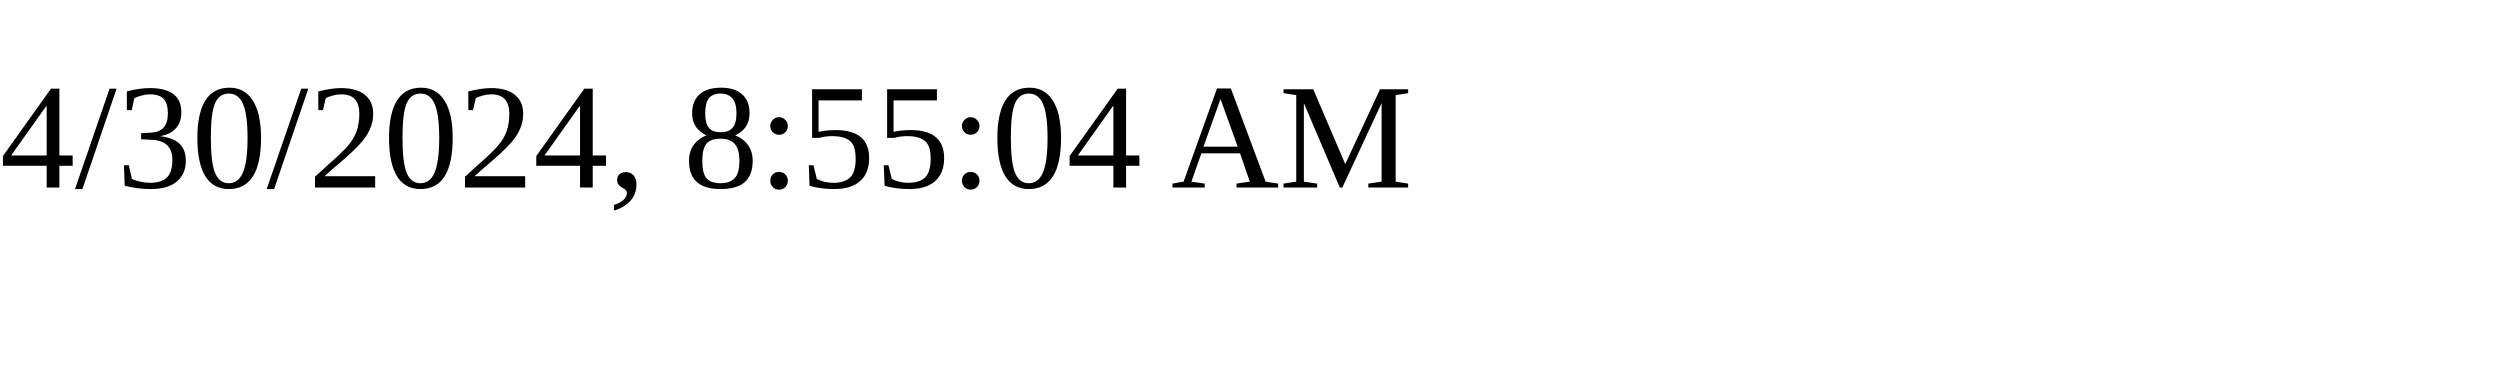
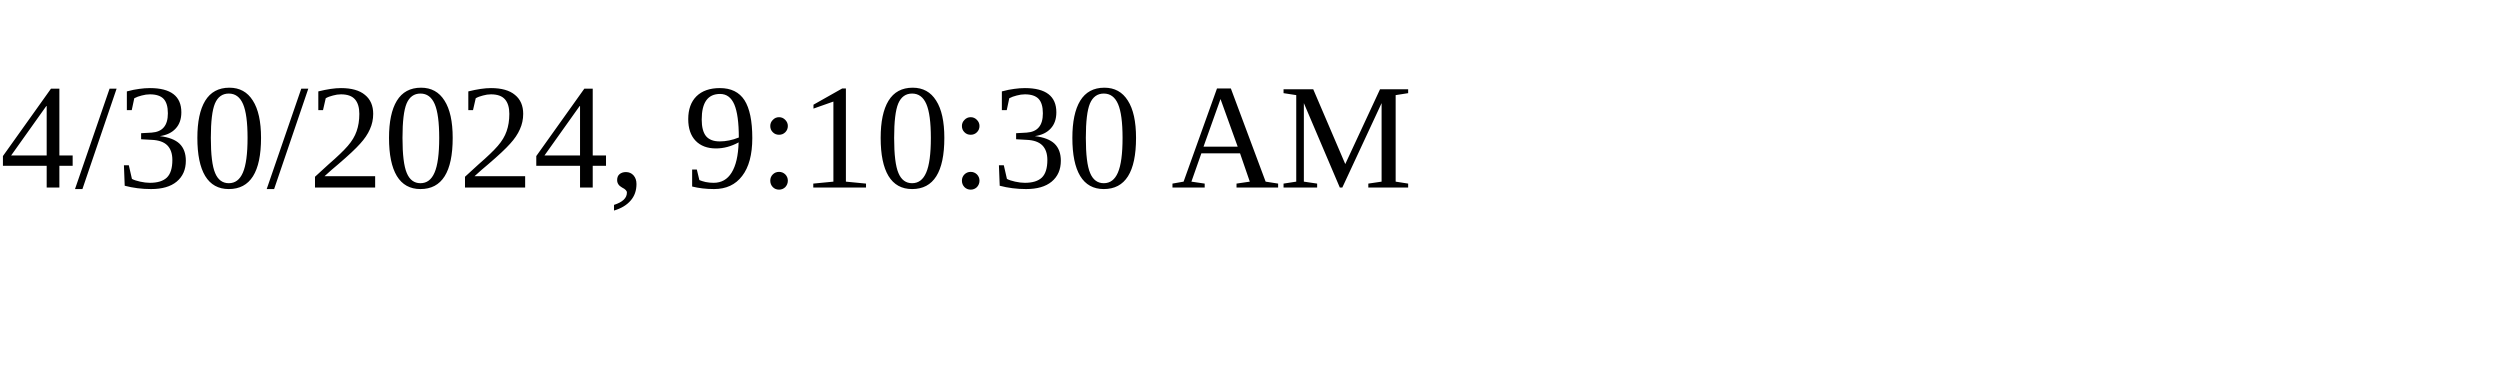
<svg xmlns="http://www.w3.org/2000/svg" height="30" width="200">
-   <text x="0" y="15">4/30/2024, 8:55:04 AM</text>
+   <text x="0" y="15">4/30/2024, 9:10:30 AM</text>
</svg>
